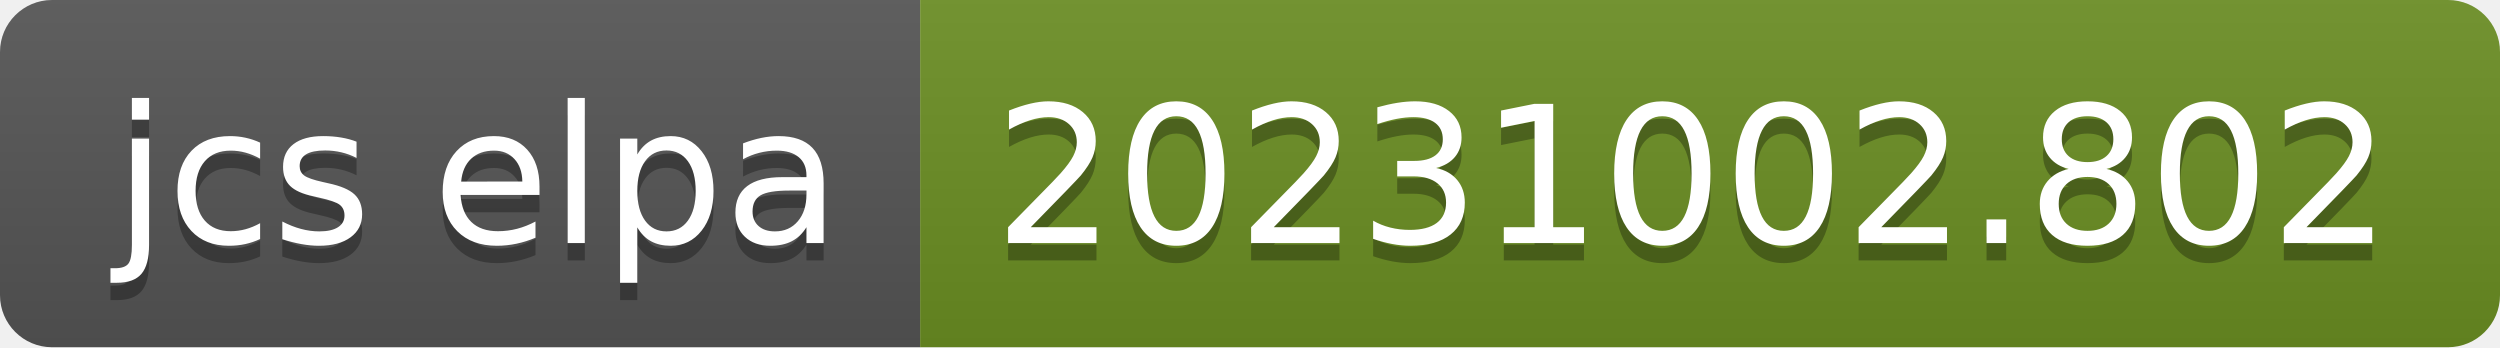
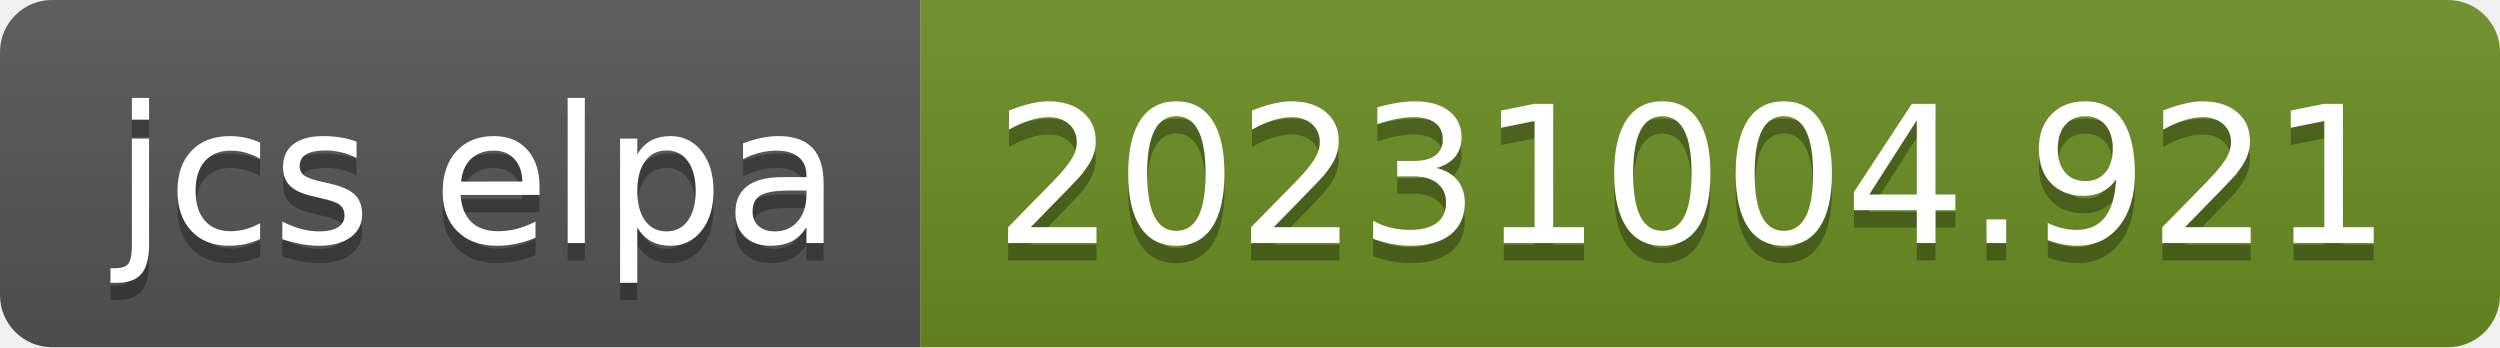
- <svg xmlns="http://www.w3.org/2000/svg" width="144" height="20" role="img" aria-label="jcs elpa: 20231002.802">
+ <svg xmlns="http://www.w3.org/2000/svg" width="144" height="20" role="img" aria-label="jcs elpa: 20231004.921">
  <linearGradient id="s" x2="0" y2="100%">
    <stop offset="0" stop-color="#bbb" stop-opacity=".1" />
    <stop offset="1" stop-opacity=".1" />
  </linearGradient>
  <clipPath id="r">
    <rect width="144" height="20" rx="3" fill="#fff" />
  </clipPath>
  <g clip-path="url(#r)">
    <rect width="53" height="20" fill="#555" />
    <rect x="53" width="91" height="20" fill="#6b8e23" />
    <rect width="144" height="20" fill="url(#s)" />
  </g>
  <g fill="#fff" text-anchor="middle" font-family="Verdana,Geneva,DejaVu Sans,sans-serif" text-rendering="geometricPrecision" font-size="110">
    <text aria-hidden="true" x="275" y="150" fill="#010101" fill-opacity=".3" transform="scale(.1)" textLength="430">jcs elpa</text>
    <text x="275" y="140" transform="scale(.1)" fill="#fff" textLength="430">jcs elpa</text>
-     <text aria-hidden="true" x="975" y="150" fill="#010101" fill-opacity=".3" transform="scale(.1)" textLength="810">20231002.802</text>
-     <text x="975" y="140" transform="scale(.1)" fill="#fff" textLength="810">20231002.802</text>
+     <text aria-hidden="true" x="975" y="150" fill="#010101" fill-opacity=".3" transform="scale(.1)" textLength="810">20231004.921</text>
+     <text x="975" y="140" transform="scale(.1)" fill="#fff" textLength="810">20231004.921</text>
  </g>
</svg>
